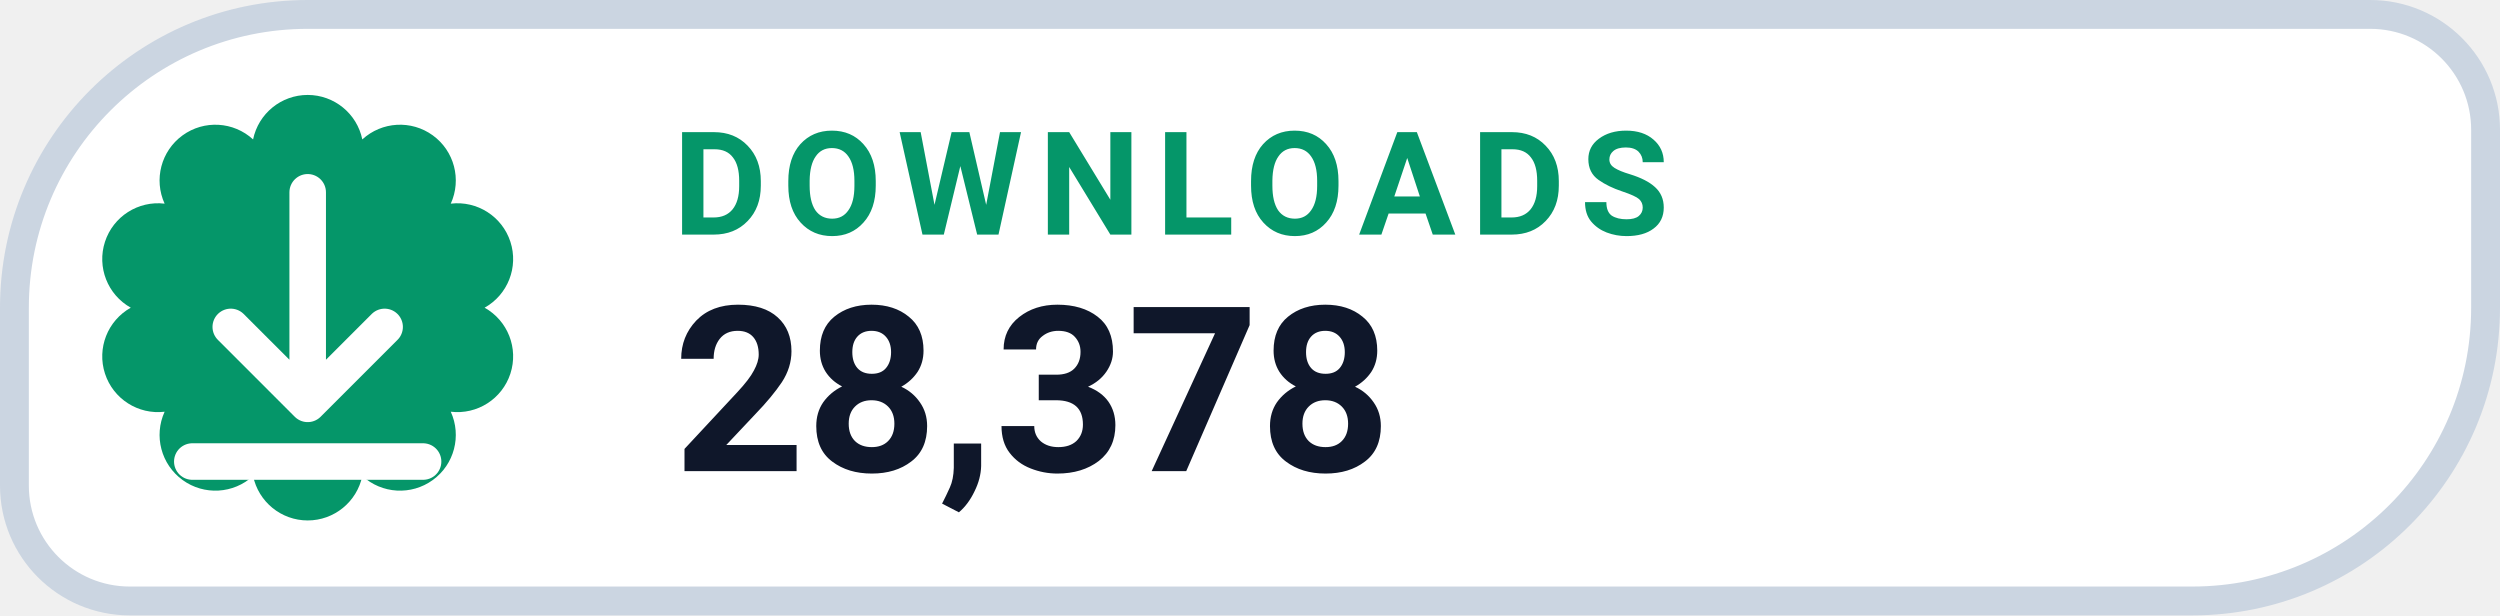
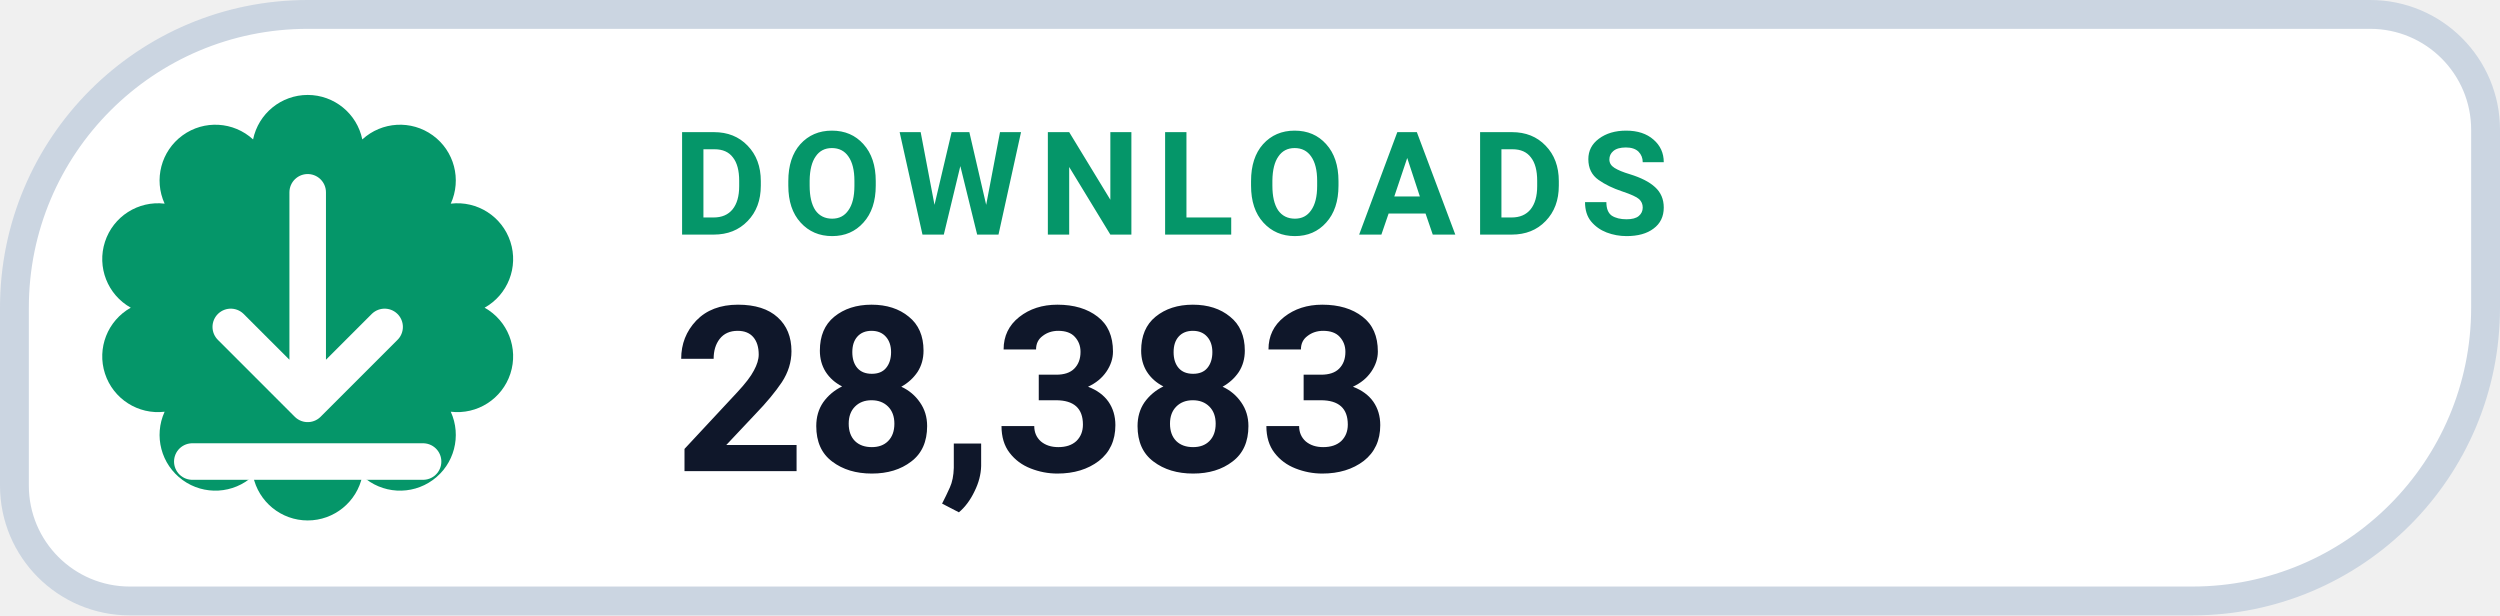
- <svg xmlns="http://www.w3.org/2000/svg" width="130" height="32" viewBox="0 0 130 32" role="img" aria-label="DOWNLOADS 28,378">
+ <svg xmlns="http://www.w3.org/2000/svg" width="130" height="32" viewBox="0 0 130 32" role="img" aria-label="DOWNLOADS 28,383">
  <path d="M 16.00 0.75 H 123.25 A 6.00 6.00 0 0 1 129.25 6.75 V 16.00 A 15.25 15.25 0 0 1 114.00 31.25 H 6.75 A 6.00 6.00 0 0 1 0.75 25.25 V 16.00 A 15.25 15.25 0 0 1 16.00 0.75 Z" fill="#FFFFFF" stroke="#CBD5E1" stroke-width="1.5" />
  <path d="M 13.16 7.25 A 2.90 2.90 0 0 1 18.84 7.25 A 2.90 2.90 0 0 1 23.44 10.59 A 2.90 2.90 0 0 1 25.20 16.00 A 2.90 2.90 0 0 1 23.44 21.41 A 2.90 2.90 0 0 1 18.84 24.75 A 2.90 2.90 0 0 1 13.16 24.75 A 2.90 2.90 0 0 1 8.56 21.41 A 2.90 2.90 0 0 1 6.80 16.00 A 2.90 2.90 0 0 1 8.56 10.59 A 2.90 2.90 0 0 1 13.16 7.25 Z" fill="#059669" />
  <g transform="translate(16 16)" style="color:#FFFFFF;">
    <path d="M0 -6 v11 m0 0 l4 -4 m-4 4 l-4 -4 M-6 8 h12" fill="none" stroke="currentColor" stroke-width="1.9" stroke-linecap="round" stroke-linejoin="round" />
  </g>
  <text x="35" y="12.2" fill="#059669" font-family="-apple-system,BlinkMacSystemFont,'Segoe UI',Roboto,Helvetica,Arial,sans-serif" font-size="7.5" font-weight="700" letter-spacing=".8">DOWNLOADS</text>
-   <text x="35" y="24.5" fill="#0F172A" font-family="-apple-system,BlinkMacSystemFont,'Segoe UI',Roboto,Helvetica,Arial,sans-serif" font-size="12" font-weight="750">28,378</text>
+   <text x="35" y="24.5" fill="#0F172A" font-family="-apple-system,BlinkMacSystemFont,'Segoe UI',Roboto,Helvetica,Arial,sans-serif" font-size="12" font-weight="750">28,383</text>
</svg>
